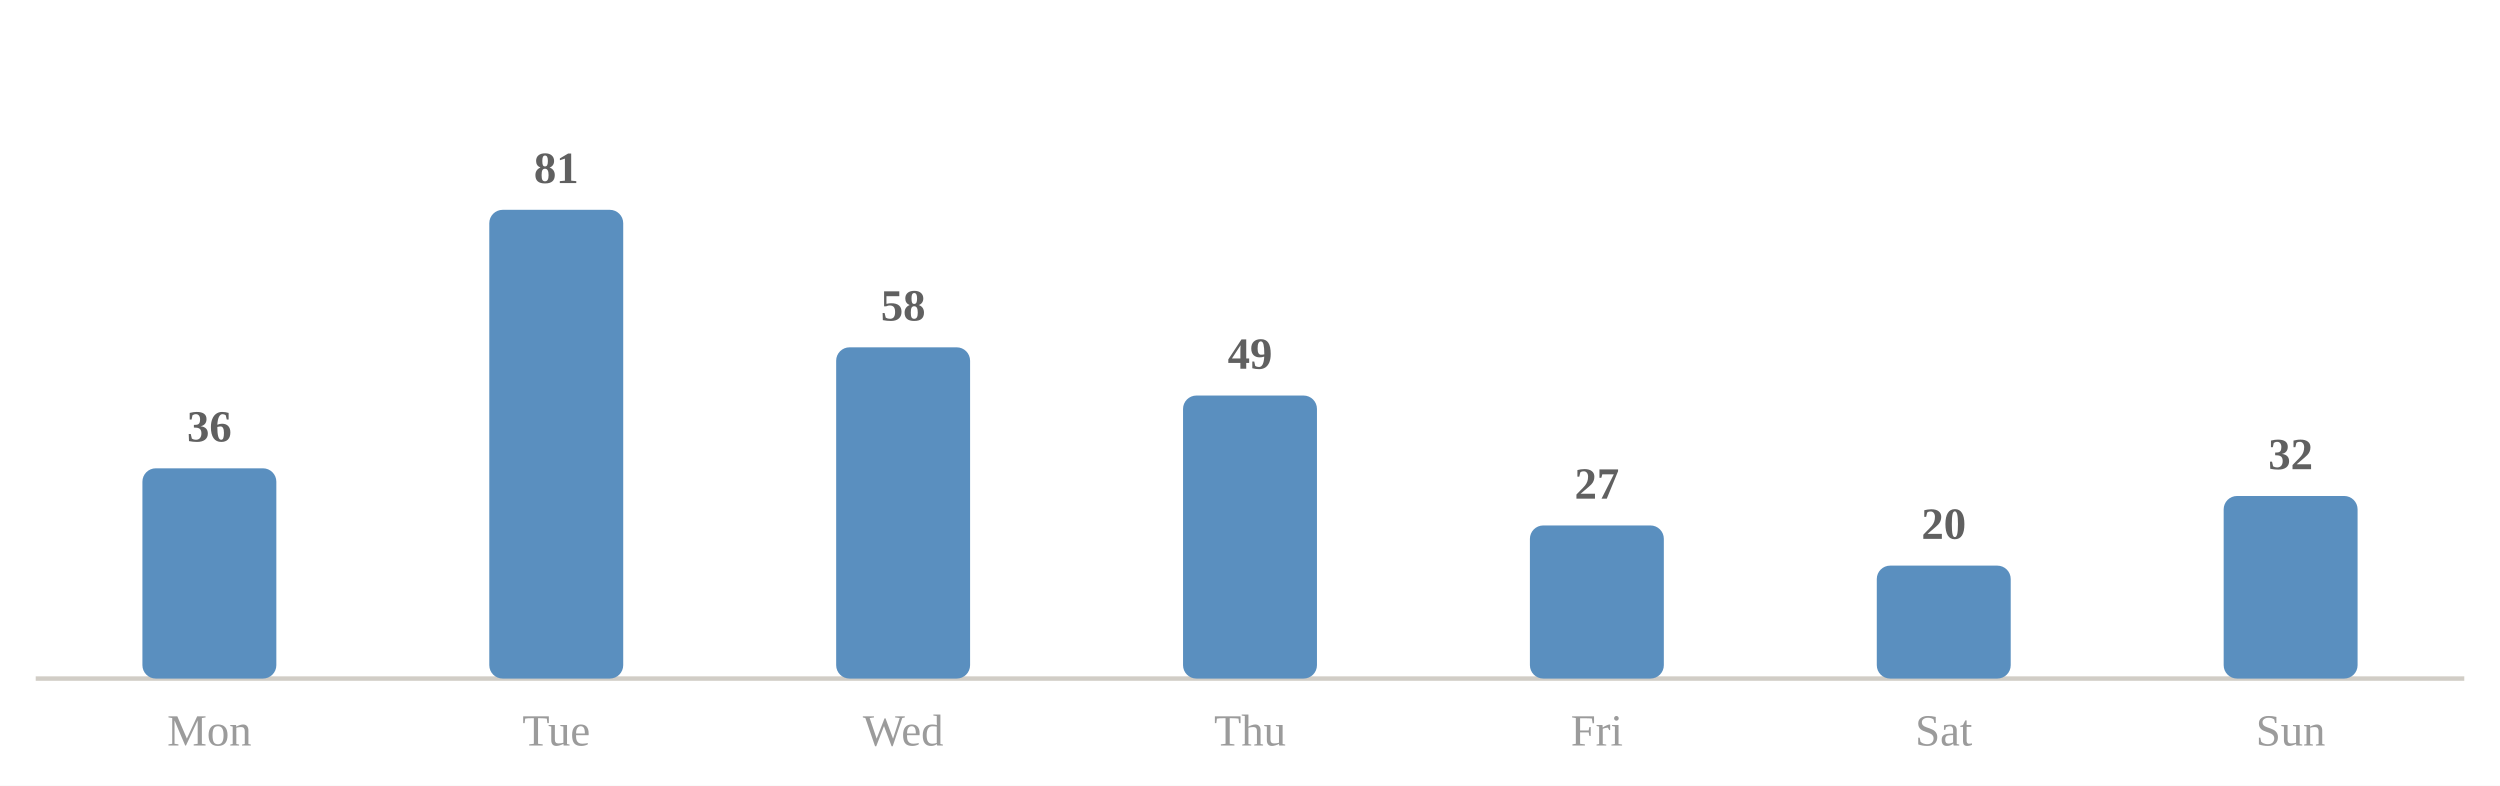
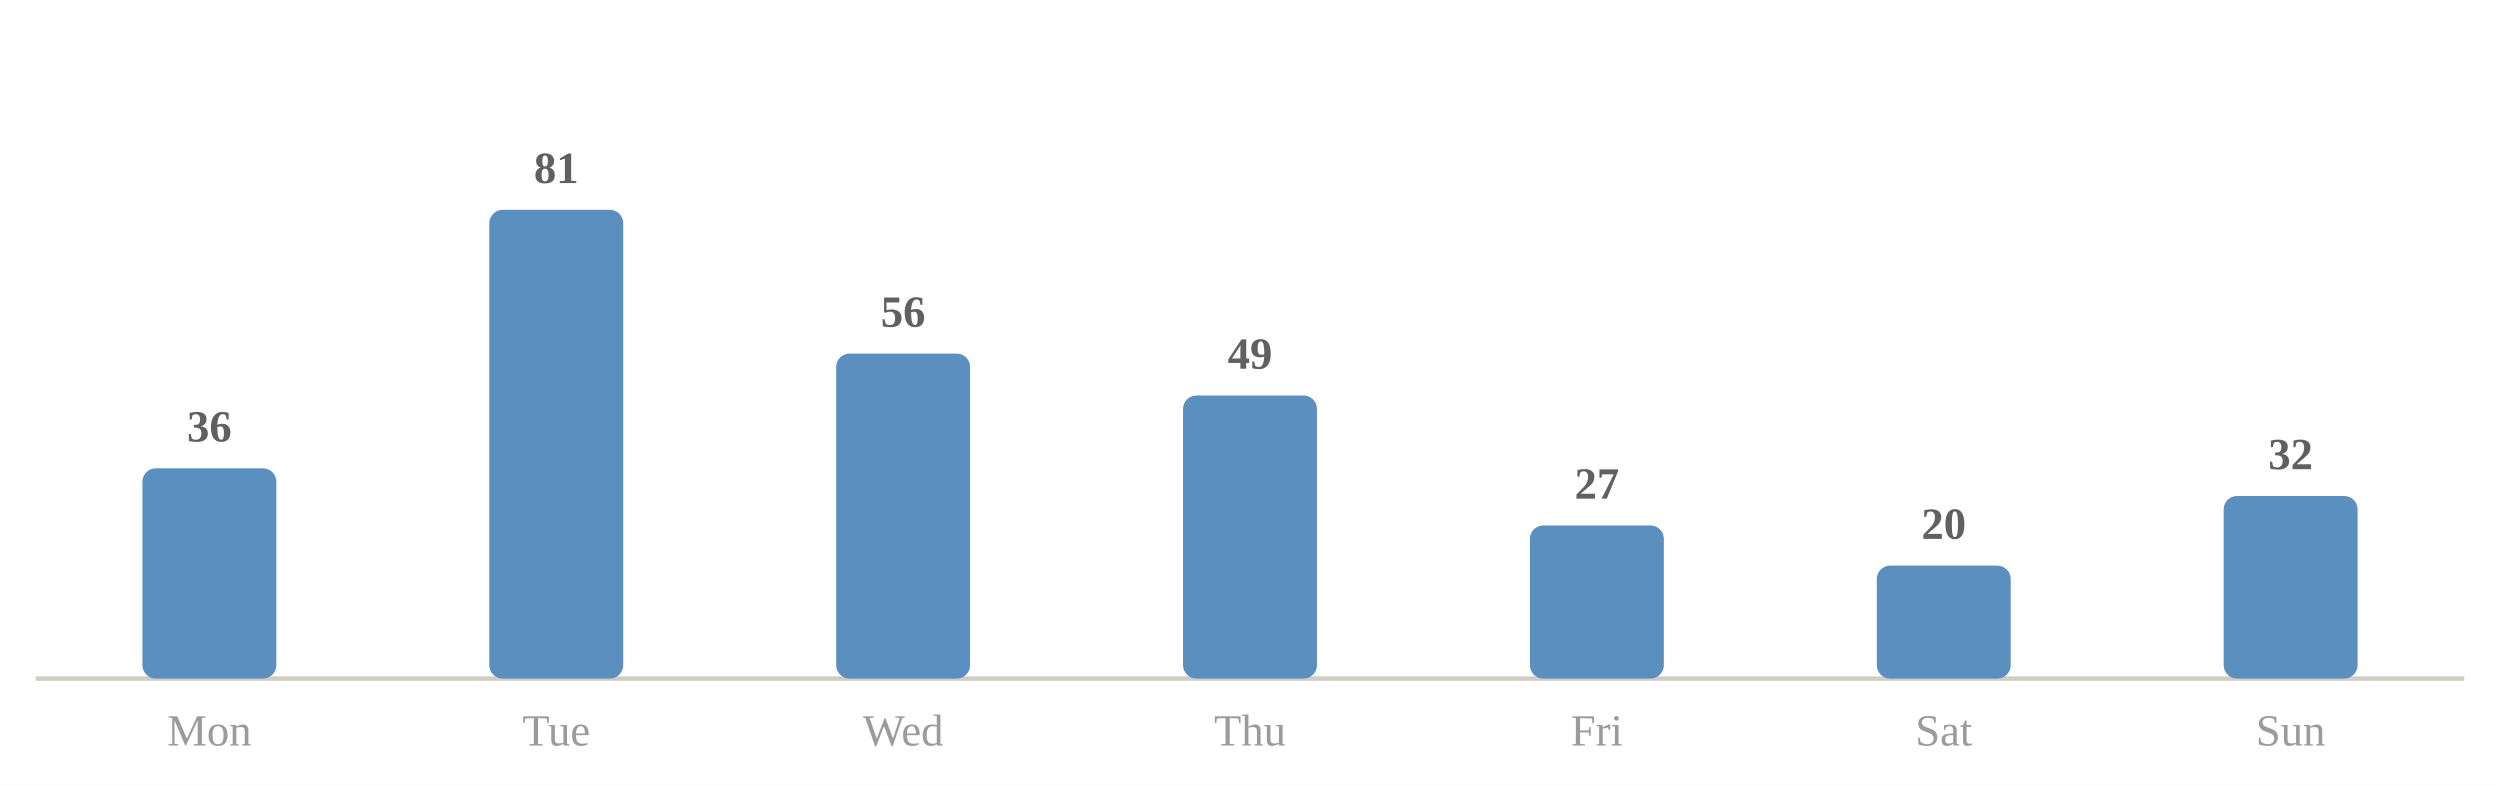
<svg xmlns="http://www.w3.org/2000/svg" viewBox="0 0 560 176" width="100%" role="img" aria-label="Average minutes practised by day of week">
  <style>
.p-title{fill:#2c2c2c;font-size:12px;font-weight:600}
.p-sub{fill:#9b9b9b;font-size:10px}
.p-line{fill:none;stroke:#5a8fbf;stroke-width:2;stroke-linejoin:round;stroke-linecap:round}
.p-area{fill:#5a8fbf;opacity:.10}
.p-end{fill:#5a8fbf;stroke:#ffffff;stroke-width:2}
.p-endlab{fill:#606060;font-size:10px;text-anchor:end;font-weight:600}
.p-target{stroke:#9b9b9b;stroke-width:1;stroke-dasharray:0}
.p-tlabel{fill:#9b9b9b;font-size:9px;text-anchor:end}
.p-base{stroke:#d1cdc6;stroke-width:1}
.b-bar{fill:#5a8fbf}
.b-bar:hover{fill:#5a8fbf;opacity:.85}
.b-hi{fill:#5a8fbf}
.d-lab{fill:#9b9b9b;font-size:10px;text-anchor:middle}
.d-val{fill:#606060;font-size:10px;text-anchor:middle;font-weight:600}
/* heatmap */
.hm-mon{fill:#9b9b9b;font-size:10px}
.hm-dow{fill:#9b9b9b;font-size:9px;text-anchor:end}
rect:hover{opacity:.8}
/* horizontal bars */
.h-cat{fill:#2c2c2c;font-size:12px;text-anchor:end;dominant-baseline:middle}
.h-track{fill:#eae7e1}
.h-fill{fill:#5a8fbf}
.h-val{fill:#606060;font-size:11px;font-weight:600;dominant-baseline:middle}
.h-obj{stroke:#2c2c2c;stroke-width:2}
.ts-lab{fill:#2c2c2c;font-size:11px;font-weight:600}
.ts-val{fill:#606060;font-size:11px}
</style>
  <rect x="0" y="0" width="100%" height="100%" fill="#ffffff" />
  <line class="p-base" x1="8" y1="152" x2="552" y2="152" />
  <rect class="b-bar" x="31.9" y="104.9" width="30.0" height="47.1" rx="3" />
  <text class="d-lab" x="46.9" y="167">Mon</text>
  <text class="d-val" x="46.9" y="98.9">36</text>
  <rect class="b-bar" x="109.6" y="47.0" width="30.0" height="105.0" rx="3" />
  <text class="d-lab" x="124.6" y="167">Tue</text>
  <text class="d-val" x="124.6" y="41.0">81</text>
-   <rect class="b-bar" x="187.3" y="77.8" width="30.0" height="74.2" rx="3" />
+   <rect class="b-bar" x="187.3" y="79.2" width="30.0" height="72.8" rx="3" />
  <text class="d-lab" x="202.3" y="167">Wed</text>
-   <text class="d-val" x="202.3" y="71.8">58</text>
+   <text class="d-val" x="202.3" y="73.2">56</text>
  <rect class="b-bar" x="265.0" y="88.6" width="30.0" height="63.4" rx="3" />
  <text class="d-lab" x="280.0" y="167">Thu</text>
  <text class="d-val" x="280.0" y="82.6">49</text>
  <rect class="b-bar" x="342.7" y="117.7" width="30.0" height="34.3" rx="3" />
  <text class="d-lab" x="357.7" y="167">Fri</text>
  <text class="d-val" x="357.7" y="111.7">27</text>
  <rect class="b-bar" x="420.4" y="126.7" width="30.0" height="25.3" rx="3" />
  <text class="d-lab" x="435.4" y="167">Sat</text>
  <text class="d-val" x="435.4" y="120.7">20</text>
  <rect class="b-bar" x="498.1" y="111.1" width="30.0" height="40.9" rx="3" />
  <text class="d-lab" x="513.1" y="167">Sun</text>
  <text class="d-val" x="513.1" y="105.1">32</text>
</svg>
